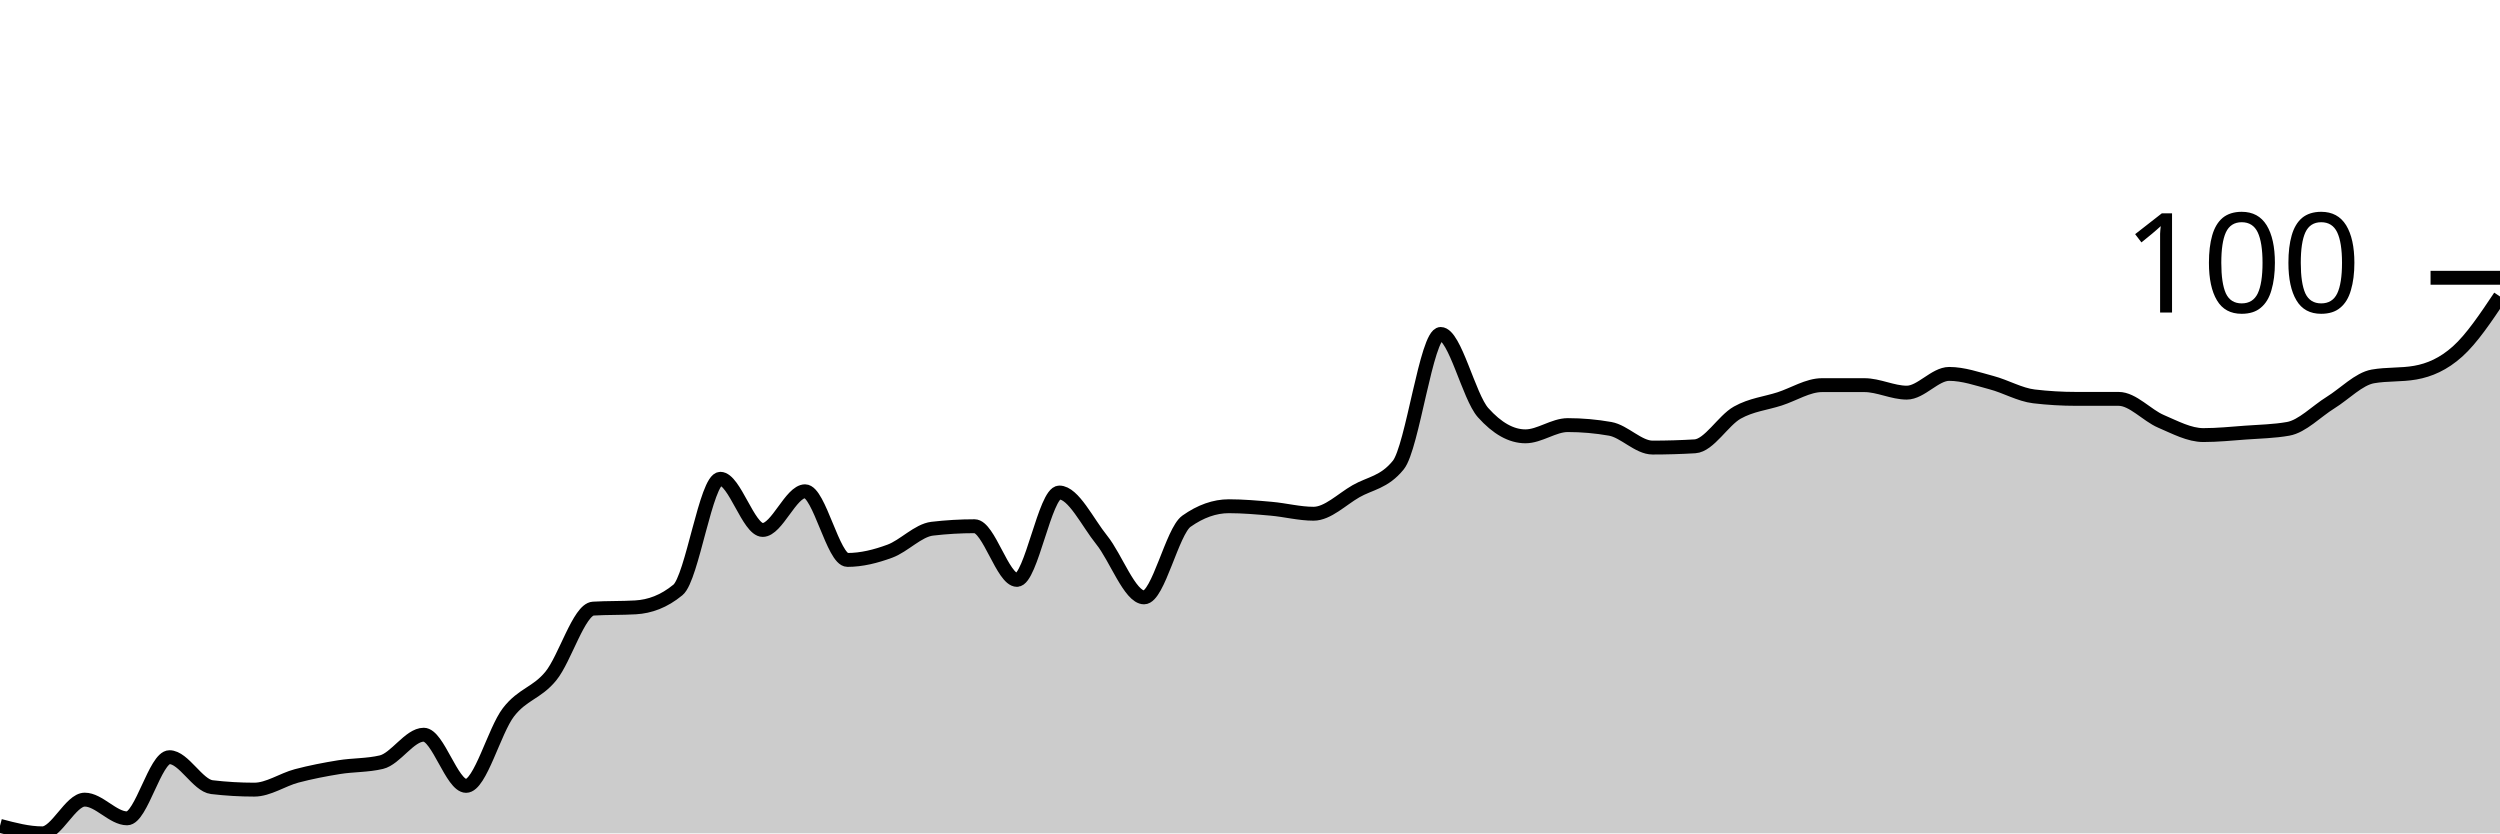
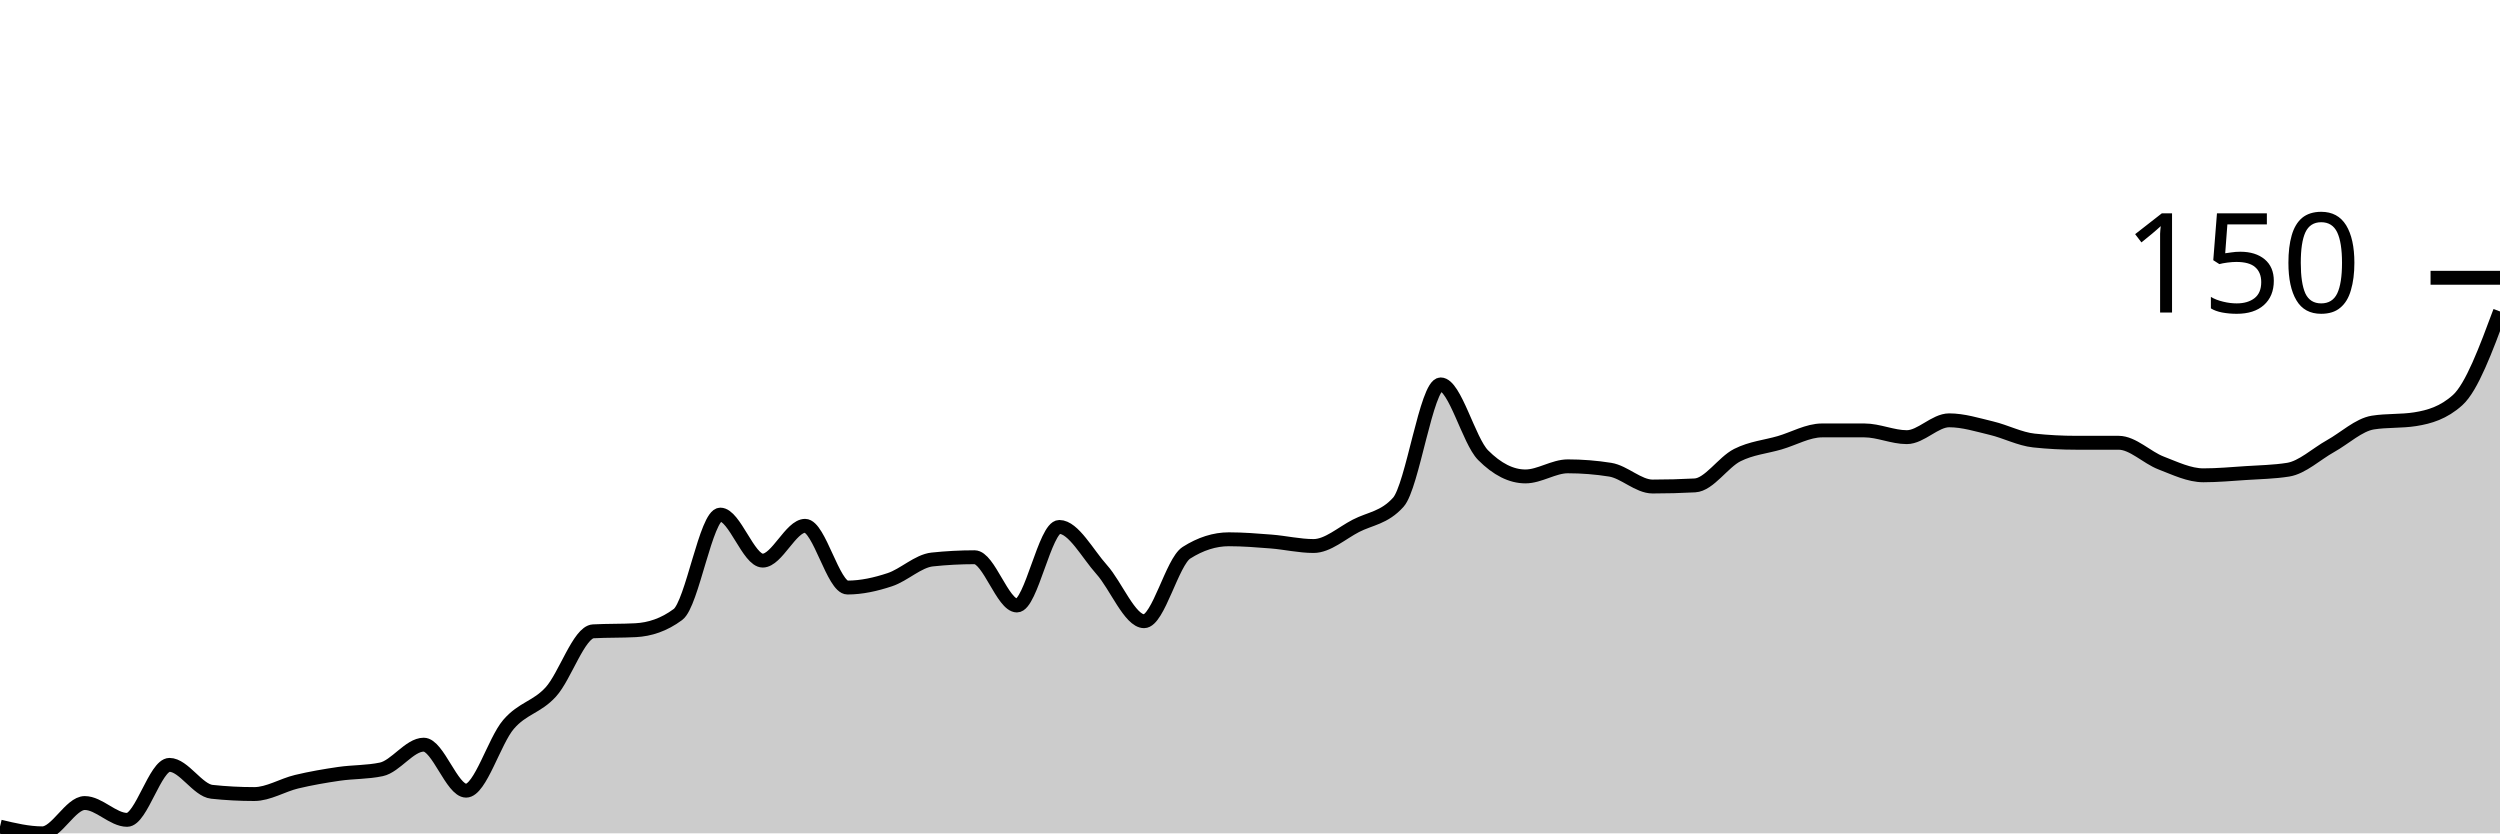
<svg xmlns="http://www.w3.org/2000/svg" viewBox="0 0 180 60">
  <g transform="translate(0,20)">
-     <path class="area" fill="rgba(0, 0, 0, 0.2)" d="M0,39.461C1.017,39.73,2.034,40,3.051,40C4.068,40,5.085,37.573,6.102,37.573C7.119,37.573,8.136,38.921,9.153,38.921C10.169,38.921,11.186,34.517,12.203,34.517C13.22,34.517,14.237,36.554,15.254,36.674C16.271,36.794,17.288,36.854,18.305,36.854C19.322,36.854,20.339,36.135,21.356,35.865C22.373,35.596,23.39,35.401,24.407,35.236C25.424,35.071,26.441,35.116,27.458,34.876C28.475,34.637,29.492,32.899,30.508,32.899C31.525,32.899,32.542,36.584,33.559,36.584C34.576,36.584,35.593,32.599,36.61,31.281C37.627,29.963,38.644,29.918,39.661,28.674C40.678,27.431,41.695,23.88,42.712,23.82C43.729,23.76,44.746,23.79,45.763,23.73C46.78,23.67,47.797,23.311,48.814,22.472C49.831,21.633,50.847,14.472,51.864,14.472C52.881,14.472,53.898,18.157,54.915,18.157C55.932,18.157,56.949,15.371,57.966,15.371C58.983,15.371,60,20.315,61.017,20.315C62.034,20.315,63.051,20.06,64.068,19.685C65.085,19.311,66.102,18.187,67.119,18.067C68.136,17.948,69.153,17.888,70.169,17.888C71.186,17.888,72.203,21.753,73.22,21.753C74.237,21.753,75.254,15.461,76.271,15.461C77.288,15.461,78.305,17.618,79.322,18.876C80.339,20.135,81.356,23.011,82.373,23.011C83.39,23.011,84.407,18.247,85.424,17.528C86.441,16.809,87.458,16.449,88.475,16.449C89.492,16.449,90.508,16.539,91.525,16.629C92.542,16.719,93.559,16.989,94.576,16.989C95.593,16.989,96.61,15.955,97.627,15.371C98.644,14.787,99.661,14.742,100.678,13.483C101.695,12.225,102.712,4.045,103.729,4.045C104.746,4.045,105.763,8.569,106.78,9.708C107.797,10.846,108.814,11.416,109.831,11.416C110.847,11.416,111.864,10.607,112.881,10.607C113.898,10.607,114.915,10.697,115.932,10.876C116.949,11.056,117.966,12.225,118.983,12.225C120,12.225,121.017,12.195,122.034,12.135C123.051,12.075,124.068,10.277,125.085,9.708C126.102,9.139,127.119,9.049,128.136,8.719C129.153,8.39,130.169,7.73,131.186,7.73C132.203,7.73,133.22,7.73,134.237,7.73C135.254,7.73,136.271,8.27,137.288,8.27C138.305,8.27,139.322,6.921,140.339,6.921C141.356,6.921,142.373,7.281,143.39,7.551C144.407,7.82,145.424,8.419,146.441,8.539C147.458,8.659,148.475,8.719,149.492,8.719C150.508,8.719,151.525,8.719,152.542,8.719C153.559,8.719,154.576,9.903,155.593,10.337C156.61,10.772,157.627,11.326,158.644,11.326C159.661,11.326,160.678,11.221,161.695,11.146C162.712,11.071,163.729,11.056,164.746,10.876C165.763,10.697,166.78,9.618,167.797,8.989C168.814,8.36,169.831,7.281,170.847,7.101C171.864,6.921,172.881,7.011,173.898,6.831C174.915,6.652,175.932,6.217,176.949,5.303C177.966,4.39,178.983,2.869,180,1.348L180,40C178.983,40,177.966,40,176.949,40C175.932,40,174.915,40,173.898,40C172.881,40,171.864,40,170.847,40C169.831,40,168.814,40,167.797,40C166.78,40,165.763,40,164.746,40C163.729,40,162.712,40,161.695,40C160.678,40,159.661,40,158.644,40C157.627,40,156.61,40,155.593,40C154.576,40,153.559,40,152.542,40C151.525,40,150.508,40,149.492,40C148.475,40,147.458,40,146.441,40C145.424,40,144.407,40,143.39,40C142.373,40,141.356,40,140.339,40C139.322,40,138.305,40,137.288,40C136.271,40,135.254,40,134.237,40C133.22,40,132.203,40,131.186,40C130.169,40,129.153,40,128.136,40C127.119,40,126.102,40,125.085,40C124.068,40,123.051,40,122.034,40C121.017,40,120,40,118.983,40C117.966,40,116.949,40,115.932,40C114.915,40,113.898,40,112.881,40C111.864,40,110.847,40,109.831,40C108.814,40,107.797,40,106.78,40C105.763,40,104.746,40,103.729,40C102.712,40,101.695,40,100.678,40C99.661,40,98.644,40,97.627,40C96.61,40,95.593,40,94.576,40C93.559,40,92.542,40,91.525,40C90.508,40,89.492,40,88.475,40C87.458,40,86.441,40,85.424,40C84.407,40,83.39,40,82.373,40C81.356,40,80.339,40,79.322,40C78.305,40,77.288,40,76.271,40C75.254,40,74.237,40,73.22,40C72.203,40,71.186,40,70.169,40C69.153,40,68.136,40,67.119,40C66.102,40,65.085,40,64.068,40C63.051,40,62.034,40,61.017,40C60,40,58.983,40,57.966,40C56.949,40,55.932,40,54.915,40C53.898,40,52.881,40,51.864,40C50.847,40,49.831,40,48.814,40C47.797,40,46.78,40,45.763,40C44.746,40,43.729,40,42.712,40C41.695,40,40.678,40,39.661,40C38.644,40,37.627,40,36.61,40C35.593,40,34.576,40,33.559,40C32.542,40,31.525,40,30.508,40C29.492,40,28.475,40,27.458,40C26.441,40,25.424,40,24.407,40C23.39,40,22.373,40,21.356,40C20.339,40,19.322,40,18.305,40C17.288,40,16.271,40,15.254,40C14.237,40,13.22,40,12.203,40C11.186,40,10.169,40,9.153,40C8.136,40,7.119,40,6.102,40C5.085,40,4.068,40,3.051,40C2.034,40,1.017,40,0,40Z" />
-     <path class="line" stroke="black" fill="none" d="M0,39.461C1.017,39.73,2.034,40,3.051,40C4.068,40,5.085,37.573,6.102,37.573C7.119,37.573,8.136,38.921,9.153,38.921C10.169,38.921,11.186,34.517,12.203,34.517C13.22,34.517,14.237,36.554,15.254,36.674C16.271,36.794,17.288,36.854,18.305,36.854C19.322,36.854,20.339,36.135,21.356,35.865C22.373,35.596,23.39,35.401,24.407,35.236C25.424,35.071,26.441,35.116,27.458,34.876C28.475,34.637,29.492,32.899,30.508,32.899C31.525,32.899,32.542,36.584,33.559,36.584C34.576,36.584,35.593,32.599,36.61,31.281C37.627,29.963,38.644,29.918,39.661,28.674C40.678,27.431,41.695,23.88,42.712,23.82C43.729,23.76,44.746,23.79,45.763,23.73C46.78,23.67,47.797,23.311,48.814,22.472C49.831,21.633,50.847,14.472,51.864,14.472C52.881,14.472,53.898,18.157,54.915,18.157C55.932,18.157,56.949,15.371,57.966,15.371C58.983,15.371,60,20.315,61.017,20.315C62.034,20.315,63.051,20.06,64.068,19.685C65.085,19.311,66.102,18.187,67.119,18.067C68.136,17.948,69.153,17.888,70.169,17.888C71.186,17.888,72.203,21.753,73.22,21.753C74.237,21.753,75.254,15.461,76.271,15.461C77.288,15.461,78.305,17.618,79.322,18.876C80.339,20.135,81.356,23.011,82.373,23.011C83.39,23.011,84.407,18.247,85.424,17.528C86.441,16.809,87.458,16.449,88.475,16.449C89.492,16.449,90.508,16.539,91.525,16.629C92.542,16.719,93.559,16.989,94.576,16.989C95.593,16.989,96.61,15.955,97.627,15.371C98.644,14.787,99.661,14.742,100.678,13.483C101.695,12.225,102.712,4.045,103.729,4.045C104.746,4.045,105.763,8.569,106.78,9.708C107.797,10.846,108.814,11.416,109.831,11.416C110.847,11.416,111.864,10.607,112.881,10.607C113.898,10.607,114.915,10.697,115.932,10.876C116.949,11.056,117.966,12.225,118.983,12.225C120,12.225,121.017,12.195,122.034,12.135C123.051,12.075,124.068,10.277,125.085,9.708C126.102,9.139,127.119,9.049,128.136,8.719C129.153,8.39,130.169,7.73,131.186,7.73C132.203,7.73,133.22,7.73,134.237,7.73C135.254,7.73,136.271,8.27,137.288,8.27C138.305,8.27,139.322,6.921,140.339,6.921C141.356,6.921,142.373,7.281,143.39,7.551C144.407,7.82,145.424,8.419,146.441,8.539C147.458,8.659,148.475,8.719,149.492,8.719C150.508,8.719,151.525,8.719,152.542,8.719C153.559,8.719,154.576,9.903,155.593,10.337C156.61,10.772,157.627,11.326,158.644,11.326C159.661,11.326,160.678,11.221,161.695,11.146C162.712,11.071,163.729,11.056,164.746,10.876C165.763,10.697,166.78,9.618,167.797,8.989C168.814,8.36,169.831,7.281,170.847,7.101C171.864,6.921,172.881,7.011,173.898,6.831C174.915,6.652,175.932,6.217,176.949,5.303C177.966,4.39,178.983,2.869,180,1.348" />
+     <path class="area" fill="rgba(0, 0, 0, 0.2)" d="M0,39.515C1.017,39.758,2.034,40,3.051,40C4.068,40,5.085,37.818,6.102,37.818C7.119,37.818,8.136,39.03,9.153,39.03C10.169,39.03,11.186,35.071,12.203,35.071C13.22,35.071,14.237,36.902,15.254,37.01C16.271,37.118,17.288,37.172,18.305,37.172C19.322,37.172,20.339,36.525,21.356,36.283C22.373,36.04,23.39,35.865,24.407,35.717C25.424,35.569,26.441,35.609,27.458,35.394C28.475,35.178,29.492,33.616,30.508,33.616C31.525,33.616,32.542,36.929,33.559,36.929C34.576,36.929,35.593,33.347,36.61,32.162C37.627,30.976,38.644,30.936,39.661,29.818C40.678,28.7,41.695,25.508,42.712,25.455C43.729,25.401,44.746,25.428,45.763,25.374C46.78,25.32,47.797,24.997,48.814,24.242C49.831,23.488,50.847,17.051,51.864,17.051C52.881,17.051,53.898,20.364,54.915,20.364C55.932,20.364,56.949,17.859,57.966,17.859C58.983,17.859,60,22.303,61.017,22.303C62.034,22.303,63.051,22.074,64.068,21.737C65.085,21.401,66.102,20.391,67.119,20.283C68.136,20.175,69.153,20.121,70.169,20.121C71.186,20.121,72.203,23.596,73.22,23.596C74.237,23.596,75.254,17.939,76.271,17.939C77.288,17.939,78.305,19.879,79.322,21.01C80.339,22.141,81.356,24.727,82.373,24.727C83.39,24.727,84.407,20.444,85.424,19.798C86.441,19.152,87.458,18.828,88.475,18.828C89.492,18.828,90.508,18.909,91.525,18.99C92.542,19.071,93.559,19.313,94.576,19.313C95.593,19.313,96.61,18.384,97.627,17.859C98.644,17.333,99.661,17.293,100.678,16.162C101.695,15.03,102.712,7.677,103.729,7.677C104.746,7.677,105.763,11.744,106.78,12.768C107.797,13.791,108.814,14.303,109.831,14.303C110.847,14.303,111.864,13.576,112.881,13.576C113.898,13.576,114.915,13.657,115.932,13.818C116.949,13.98,117.966,15.03,118.983,15.03C120,15.03,121.017,15.003,122.034,14.949C123.051,14.896,124.068,13.279,125.085,12.768C126.102,12.256,127.119,12.175,128.136,11.879C129.153,11.582,130.169,10.99,131.186,10.99C132.203,10.99,133.22,10.99,134.237,10.99C135.254,10.99,136.271,11.475,137.288,11.475C138.305,11.475,139.322,10.263,140.339,10.263C141.356,10.263,142.373,10.586,143.39,10.828C144.407,11.071,145.424,11.609,146.441,11.717C147.458,11.825,148.475,11.879,149.492,11.879C150.508,11.879,151.525,11.879,152.542,11.879C153.559,11.879,154.576,12.943,155.593,13.333C156.61,13.724,157.627,14.222,158.644,14.222C159.661,14.222,160.678,14.128,161.695,14.061C162.712,13.993,163.729,13.98,164.746,13.818C165.763,13.657,166.78,12.687,167.797,12.121C168.814,11.556,169.831,10.586,170.847,10.424C171.864,10.263,172.881,10.343,173.898,10.182C174.915,10.02,175.932,9.724,176.949,8.808C177.966,7.892,178.983,5.158,180,2.424L180,40C178.983,40,177.966,40,176.949,40C175.932,40,174.915,40,173.898,40C172.881,40,171.864,40,170.847,40C169.831,40,168.814,40,167.797,40C166.78,40,165.763,40,164.746,40C163.729,40,162.712,40,161.695,40C160.678,40,159.661,40,158.644,40C157.627,40,156.61,40,155.593,40C154.576,40,153.559,40,152.542,40C151.525,40,150.508,40,149.492,40C148.475,40,147.458,40,146.441,40C145.424,40,144.407,40,143.39,40C142.373,40,141.356,40,140.339,40C139.322,40,138.305,40,137.288,40C136.271,40,135.254,40,134.237,40C133.22,40,132.203,40,131.186,40C130.169,40,129.153,40,128.136,40C127.119,40,126.102,40,125.085,40C124.068,40,123.051,40,122.034,40C121.017,40,120,40,118.983,40C117.966,40,116.949,40,115.932,40C114.915,40,113.898,40,112.881,40C111.864,40,110.847,40,109.831,40C108.814,40,107.797,40,106.78,40C105.763,40,104.746,40,103.729,40C102.712,40,101.695,40,100.678,40C99.661,40,98.644,40,97.627,40C96.61,40,95.593,40,94.576,40C93.559,40,92.542,40,91.525,40C90.508,40,89.492,40,88.475,40C87.458,40,86.441,40,85.424,40C84.407,40,83.39,40,82.373,40C81.356,40,80.339,40,79.322,40C78.305,40,77.288,40,76.271,40C75.254,40,74.237,40,73.22,40C72.203,40,71.186,40,70.169,40C69.153,40,68.136,40,67.119,40C66.102,40,65.085,40,64.068,40C63.051,40,62.034,40,61.017,40C60,40,58.983,40,57.966,40C56.949,40,55.932,40,54.915,40C53.898,40,52.881,40,51.864,40C50.847,40,49.831,40,48.814,40C47.797,40,46.78,40,45.763,40C44.746,40,43.729,40,42.712,40C41.695,40,40.678,40,39.661,40C38.644,40,37.627,40,36.61,40C35.593,40,34.576,40,33.559,40C32.542,40,31.525,40,30.508,40C29.492,40,28.475,40,27.458,40C26.441,40,25.424,40,24.407,40C23.39,40,22.373,40,21.356,40C20.339,40,19.322,40,18.305,40C17.288,40,16.271,40,15.254,40C14.237,40,13.22,40,12.203,40C11.186,40,10.169,40,9.153,40C8.136,40,7.119,40,6.102,40C5.085,40,4.068,40,3.051,40C2.034,40,1.017,40,0,40Z" />
+     <path class="line" stroke="black" fill="none" d="M0,39.515C1.017,39.758,2.034,40,3.051,40C4.068,40,5.085,37.818,6.102,37.818C7.119,37.818,8.136,39.03,9.153,39.03C10.169,39.03,11.186,35.071,12.203,35.071C13.22,35.071,14.237,36.902,15.254,37.01C16.271,37.118,17.288,37.172,18.305,37.172C19.322,37.172,20.339,36.525,21.356,36.283C22.373,36.04,23.39,35.865,24.407,35.717C25.424,35.569,26.441,35.609,27.458,35.394C28.475,35.178,29.492,33.616,30.508,33.616C31.525,33.616,32.542,36.929,33.559,36.929C34.576,36.929,35.593,33.347,36.61,32.162C37.627,30.976,38.644,30.936,39.661,29.818C40.678,28.7,41.695,25.508,42.712,25.455C43.729,25.401,44.746,25.428,45.763,25.374C46.78,25.32,47.797,24.997,48.814,24.242C49.831,23.488,50.847,17.051,51.864,17.051C52.881,17.051,53.898,20.364,54.915,20.364C55.932,20.364,56.949,17.859,57.966,17.859C58.983,17.859,60,22.303,61.017,22.303C62.034,22.303,63.051,22.074,64.068,21.737C65.085,21.401,66.102,20.391,67.119,20.283C68.136,20.175,69.153,20.121,70.169,20.121C71.186,20.121,72.203,23.596,73.22,23.596C74.237,23.596,75.254,17.939,76.271,17.939C77.288,17.939,78.305,19.879,79.322,21.01C80.339,22.141,81.356,24.727,82.373,24.727C83.39,24.727,84.407,20.444,85.424,19.798C86.441,19.152,87.458,18.828,88.475,18.828C89.492,18.828,90.508,18.909,91.525,18.99C92.542,19.071,93.559,19.313,94.576,19.313C95.593,19.313,96.61,18.384,97.627,17.859C98.644,17.333,99.661,17.293,100.678,16.162C101.695,15.03,102.712,7.677,103.729,7.677C104.746,7.677,105.763,11.744,106.78,12.768C107.797,13.791,108.814,14.303,109.831,14.303C110.847,14.303,111.864,13.576,112.881,13.576C113.898,13.576,114.915,13.657,115.932,13.818C116.949,13.98,117.966,15.03,118.983,15.03C120,15.03,121.017,15.003,122.034,14.949C123.051,14.896,124.068,13.279,125.085,12.768C126.102,12.256,127.119,12.175,128.136,11.879C129.153,11.582,130.169,10.99,131.186,10.99C132.203,10.99,133.22,10.99,134.237,10.99C135.254,10.99,136.271,11.475,137.288,11.475C138.305,11.475,139.322,10.263,140.339,10.263C141.356,10.263,142.373,10.586,143.39,10.828C144.407,11.071,145.424,11.609,146.441,11.717C147.458,11.825,148.475,11.879,149.492,11.879C150.508,11.879,151.525,11.879,152.542,11.879C153.559,11.879,154.576,12.943,155.593,13.333C156.61,13.724,157.627,14.222,158.644,14.222C159.661,14.222,160.678,14.128,161.695,14.061C162.712,13.993,163.729,13.98,164.746,13.818C165.763,13.657,166.78,12.687,167.797,12.121C168.814,11.556,169.831,10.586,170.847,10.424C171.864,10.263,172.881,10.343,173.898,10.182C174.915,10.02,175.932,9.724,176.949,8.808C177.966,7.892,178.983,5.158,180,2.424" />
    <path class="axis-ceiling" stroke-width="1" stroke="black" fill="none" d="M175,0L180,0" />
-     <text class="axis-ceiling-label" font-family="sans-serif" text-anchor="end" font-size="10px" x="170" y="2.5">100</text>
+     <text class="axis-ceiling-label" font-family="sans-serif" text-anchor="end" font-size="10px" x="170" y="2.5">150</text>
  </g>
</svg>
